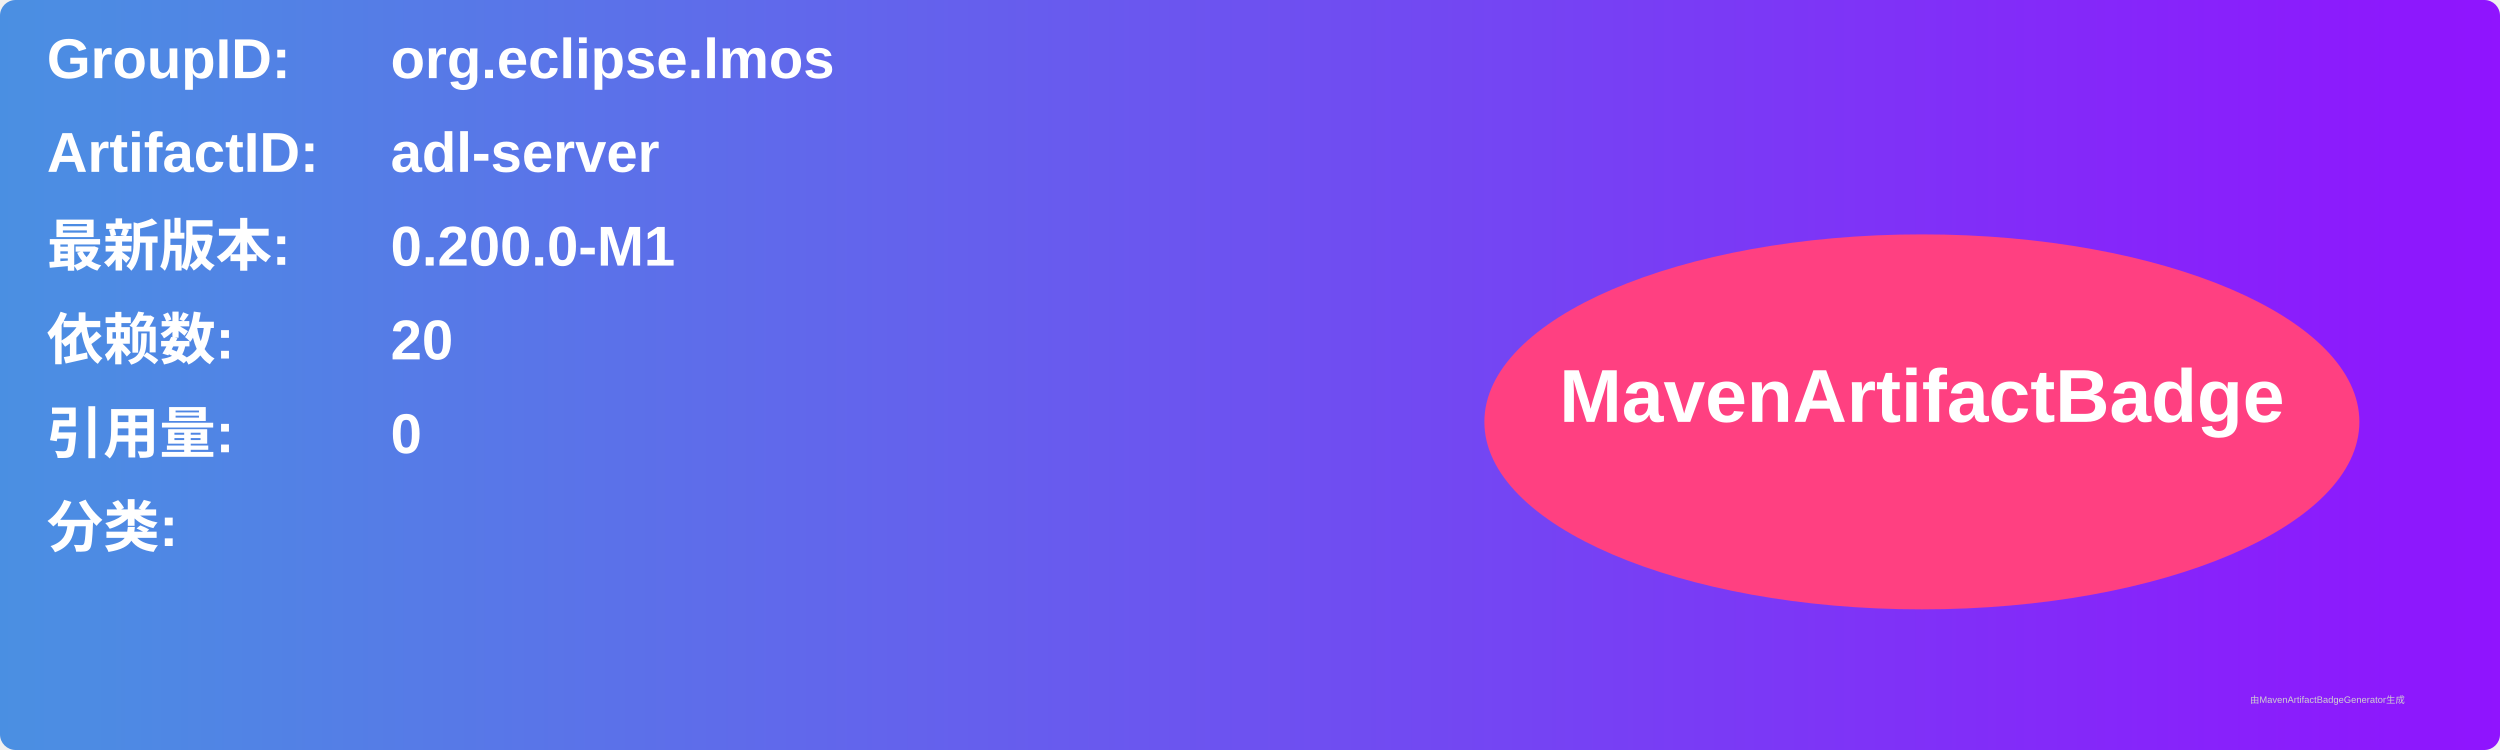
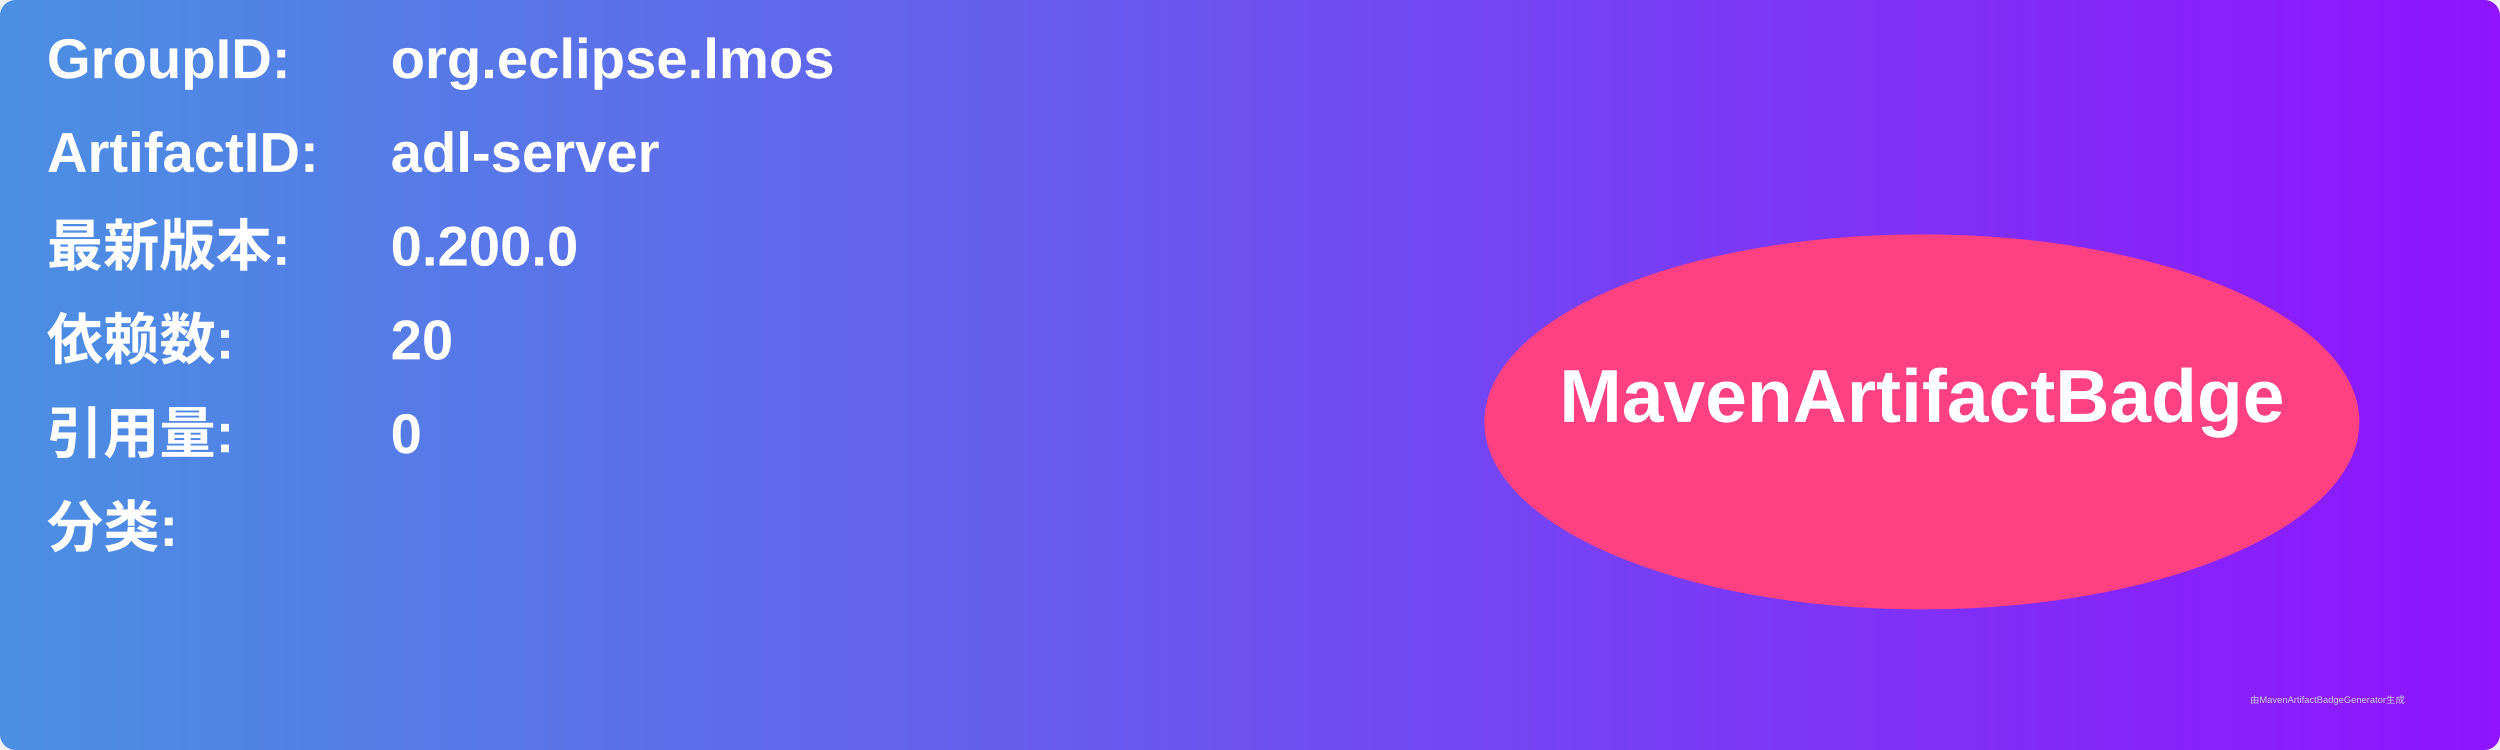
<svg xmlns="http://www.w3.org/2000/svg" width="800" height="240" viewBox="0 0 800 240">
  <linearGradient id="grad" x1="0%" y1="0%" x2="100%" y2="0%">
    <stop offset="0%" stop-color="#4a90e2" />
    <stop offset="100%" stop-color="#9013fe" />
  </linearGradient>
  <rect width="100%" height="100%" rx="5" ry="5" fill="url(#grad)" />
  <g transform="translate(15, 15)">
    <text x="0" y="10" font-family="Arial" font-size="18" fill="white" font-weight="bold" width="260">GroupID:</text>
    <text x="110" y="10" font-family="Arial" font-size="18" fill="white" font-weight="bold" width="460">org.eclipse.lmos</text>
    <text x="0" y="40" font-family="Arial" font-size="18" fill="white" font-weight="bold" width="260">ArtifactID:</text>
    <text x="110" y="40" font-family="Arial" font-size="18" fill="white" font-weight="bold" width="460">adl-server</text>
    <text x="0" y="70" font-family="Arial" font-size="18" fill="white" font-weight="bold">最新版本:</text>
    <text x="110" y="70" font-family="Arial" font-size="18" fill="white" font-weight="bold">
-       <tspan font-weight="bold">0.200.0-M1</tspan>
+       <tspan font-weight="bold">0.200.0</tspan>
    </text>
    <text x="0" y="100" font-family="Arial" font-size="18" fill="white" font-weight="bold">依赖数: </text>
    <text x="110" y="100" font-family="Arial" font-size="18" fill="white">
      <tspan font-weight="bold">20</tspan>
    </text>
    <text x="0" y="130" font-family="Arial" font-size="18" fill="white" font-weight="bold">引用量: </text>
    <text x="110" y="130" font-family="Arial" font-size="18" fill="white">
      <tspan font-weight="bold">0</tspan>
    </text>
    <text x="0" y="160" font-family="Arial" font-size="18" fill="white" font-weight="bold">分类:</text>
    <text x="10" y="190" font-family="Arial" font-size="10" fill="white">
      <tspan font-weight="bold" />
    </text>
    <ellipse cx="600" cy="120" rx="140" ry="60" fill="#ff4081" />
    <text x="600" y="120" text-anchor="middle" font-family="Arial" font-size="24" fill="white" font-weight="bold">MavenArtifactBadge</text>
  </g>
  <text x="720" y="225" font-family="Arial" font-size="3" fill="#d0d0d0">由MavenArtifactBadgeGenerator生成</text>
</svg>
